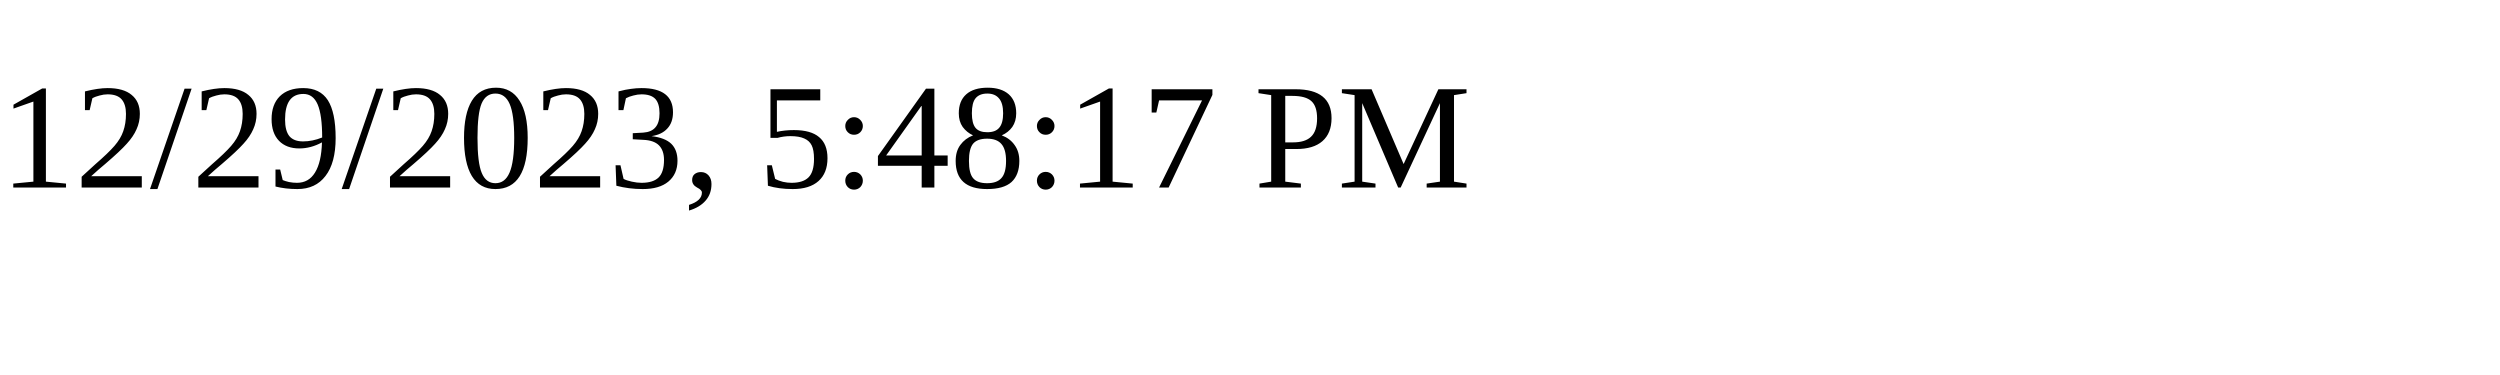
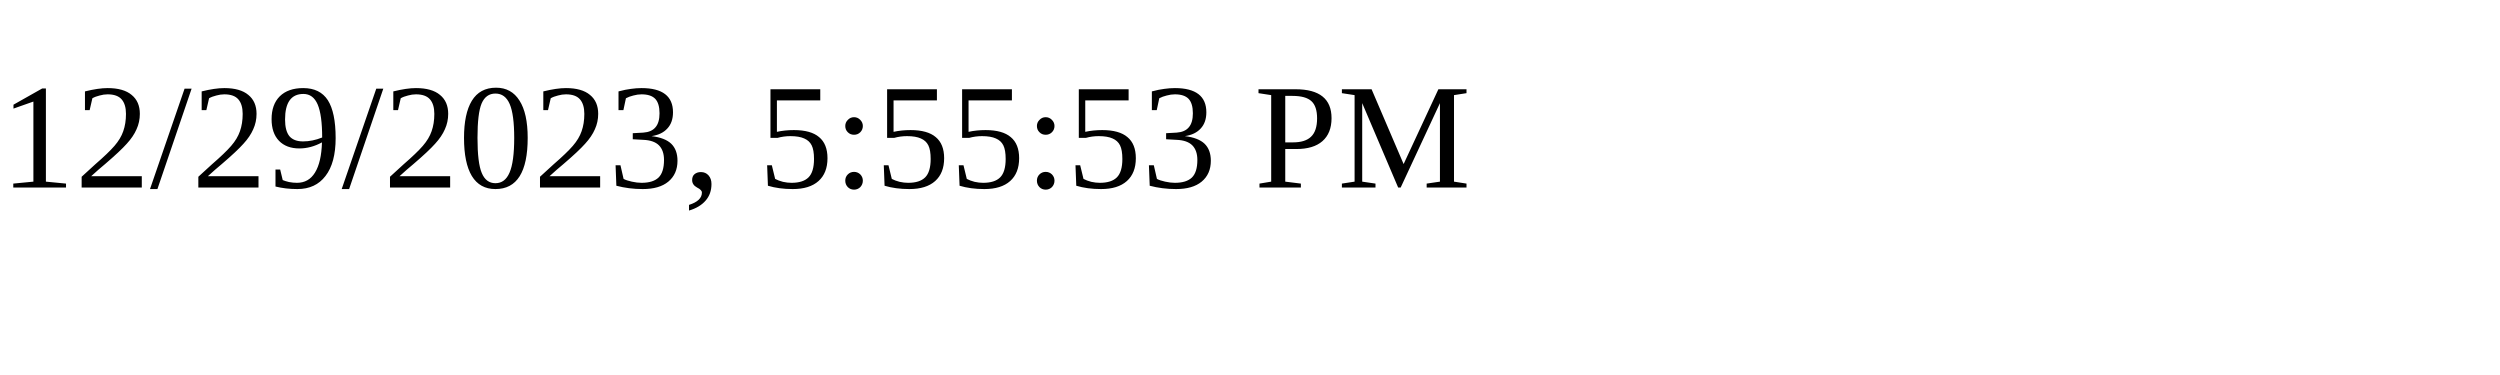
<svg xmlns="http://www.w3.org/2000/svg" height="30" width="200">
-   <text x="0" y="15">12/29/2023, 5:48:17 PM</text>
+   <text x="0" y="15">12/29/2023, 5:55:53 PM</text>
</svg>
